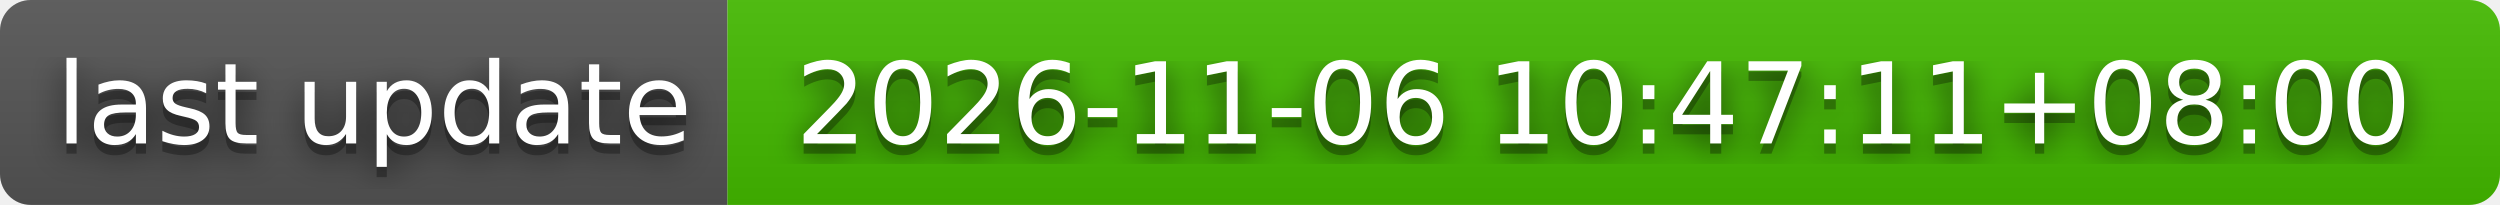
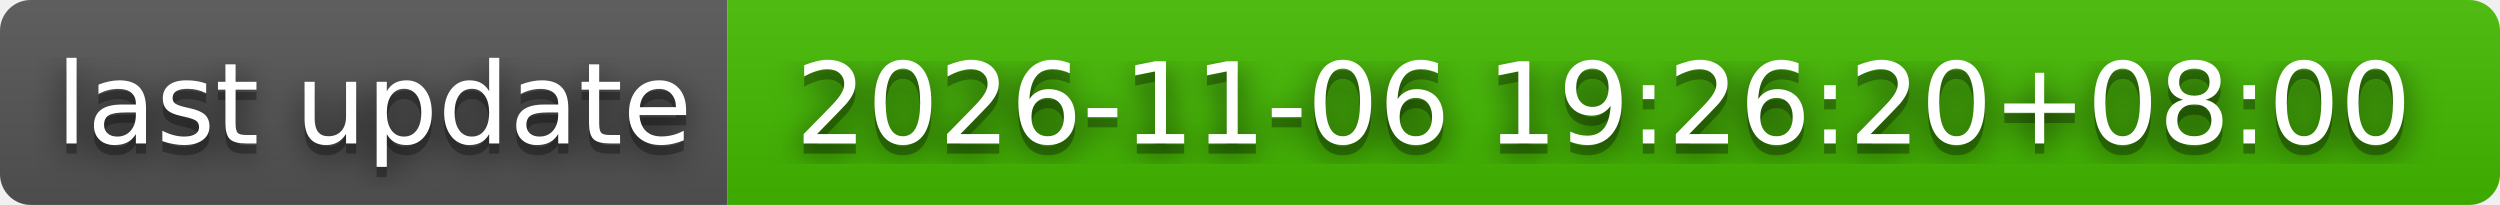
- <svg xmlns="http://www.w3.org/2000/svg" width="244" height="20" role="img" aria-label="last update: 2026-11-06 10:47:11+08:00">
+ <svg xmlns="http://www.w3.org/2000/svg" width="244" height="20" role="img" aria-label="last update: 2026-11-06 19:26:20+08:00">
  <filter id="blur">
    <feGaussianBlur stdDeviation="16" />
  </filter>
  <linearGradient id="s" x2="0" y2="100%">
    <stop offset="0" stop-color="#bbb" stop-opacity=".1" />
    <stop offset="1" stop-opacity=".1" />
  </linearGradient>
  <clipPath id="r">
    <rect width="244" height="20" rx="3" />
  </clipPath>
  <g clip-path="url(#r)">
    <rect width="71" height="20" fill="#555" />
    <rect x="71" width="173" height="20" fill="#4b0" />
    <rect width="244" height="20" fill="url(#s)" />
  </g>
  <g fill="#fff" text-anchor="middle" font-family="Verdana,Geneva,DejaVu Sans,sans-serif" text-rendering="geometricPrecision" font-size="110">
    <g transform="scale(.1)">
      <g aria-hidden="true" fill="#010101">
        <text x="365" y="150" fill-opacity=".8" filter="url(#blur)" textLength="610">last update</text>
        <text x="365" y="150" fill-opacity=".3" textLength="610">last update</text>
      </g>
      <text x="365" y="140" textLength="610">last update</text>
    </g>
    <g transform="scale(.1)">
      <g aria-hidden="true" fill="#010101">
-         <text x="1565" y="150" fill-opacity=".8" filter="url(#blur)" textLength="1630">2026-11-06 10:47:11+08:00</text>
-         <text x="1565" y="150" fill-opacity=".3" textLength="1630">2026-11-06 10:47:11+08:00</text>
+         <text x="1565" y="150" fill-opacity=".8" filter="url(#blur)" textLength="1630">2026-11-06 19:26:20+08:00</text>
+         <text x="1565" y="150" fill-opacity=".3" textLength="1630">2026-11-06 19:26:20+08:00</text>
      </g>
-       <text x="1565" y="140" textLength="1630">2026-11-06 10:47:11+08:00</text>
+       <text x="1565" y="140" textLength="1630">2026-11-06 19:26:20+08:00</text>
    </g>
  </g>
</svg>
